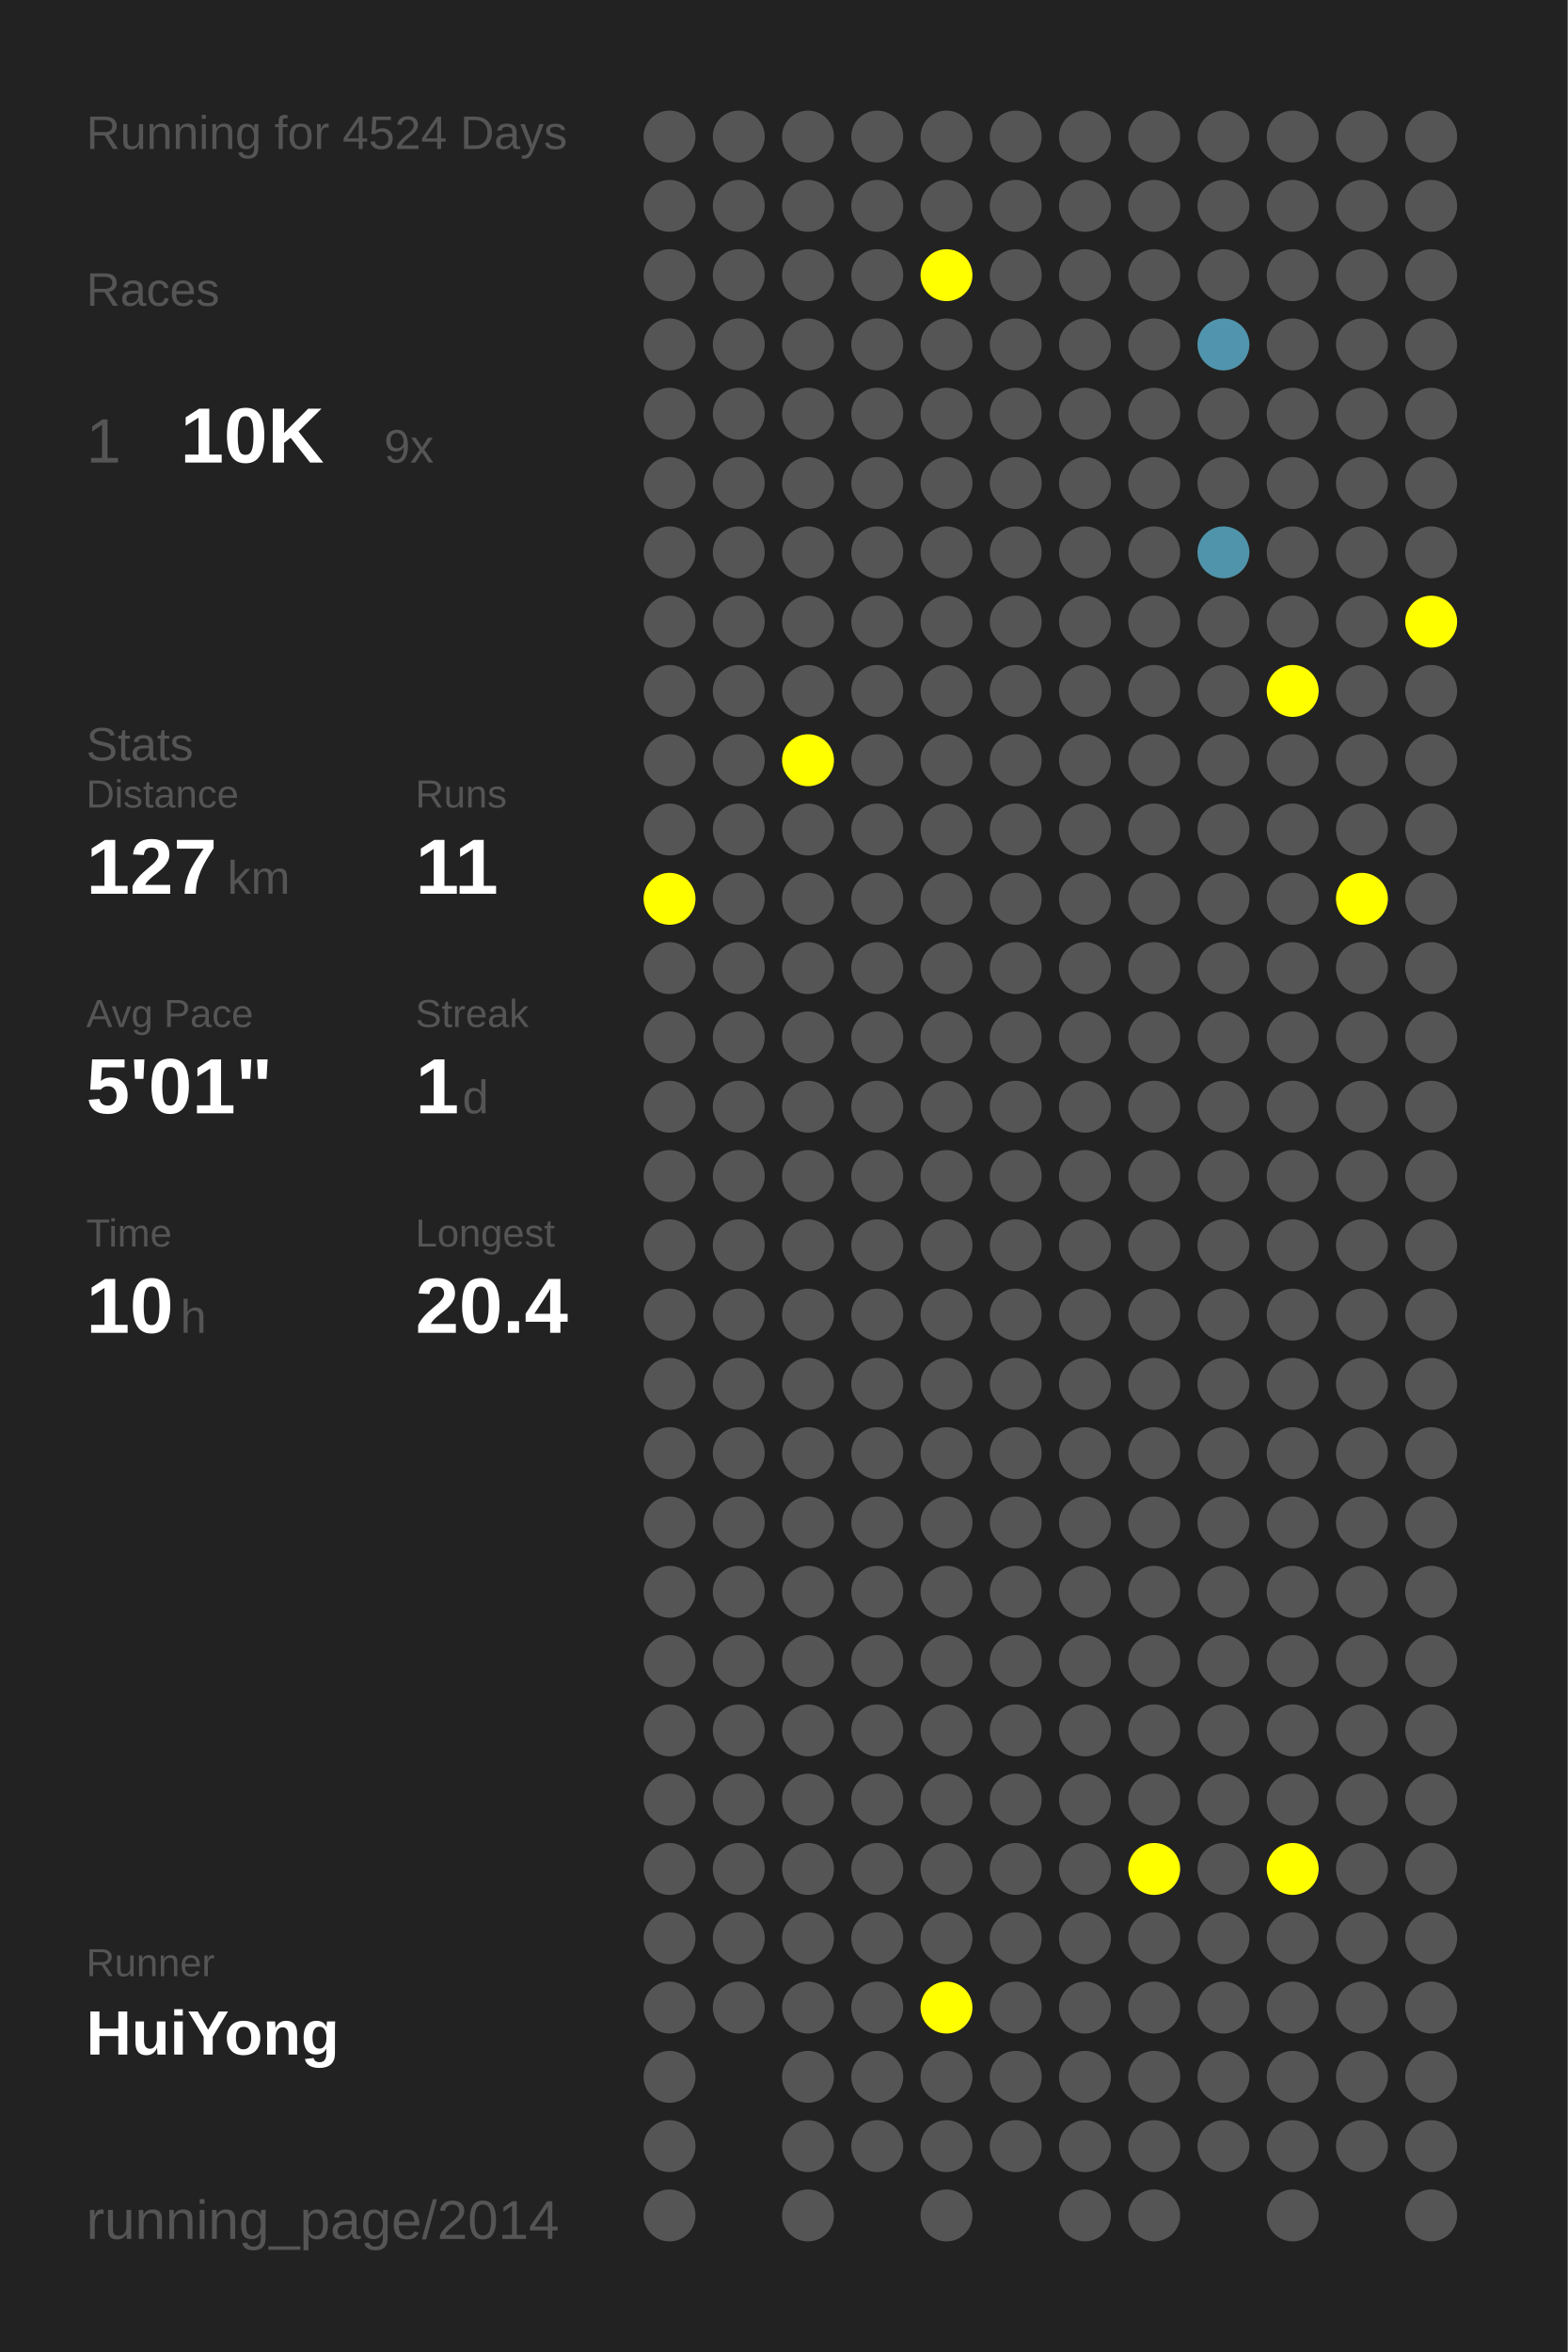
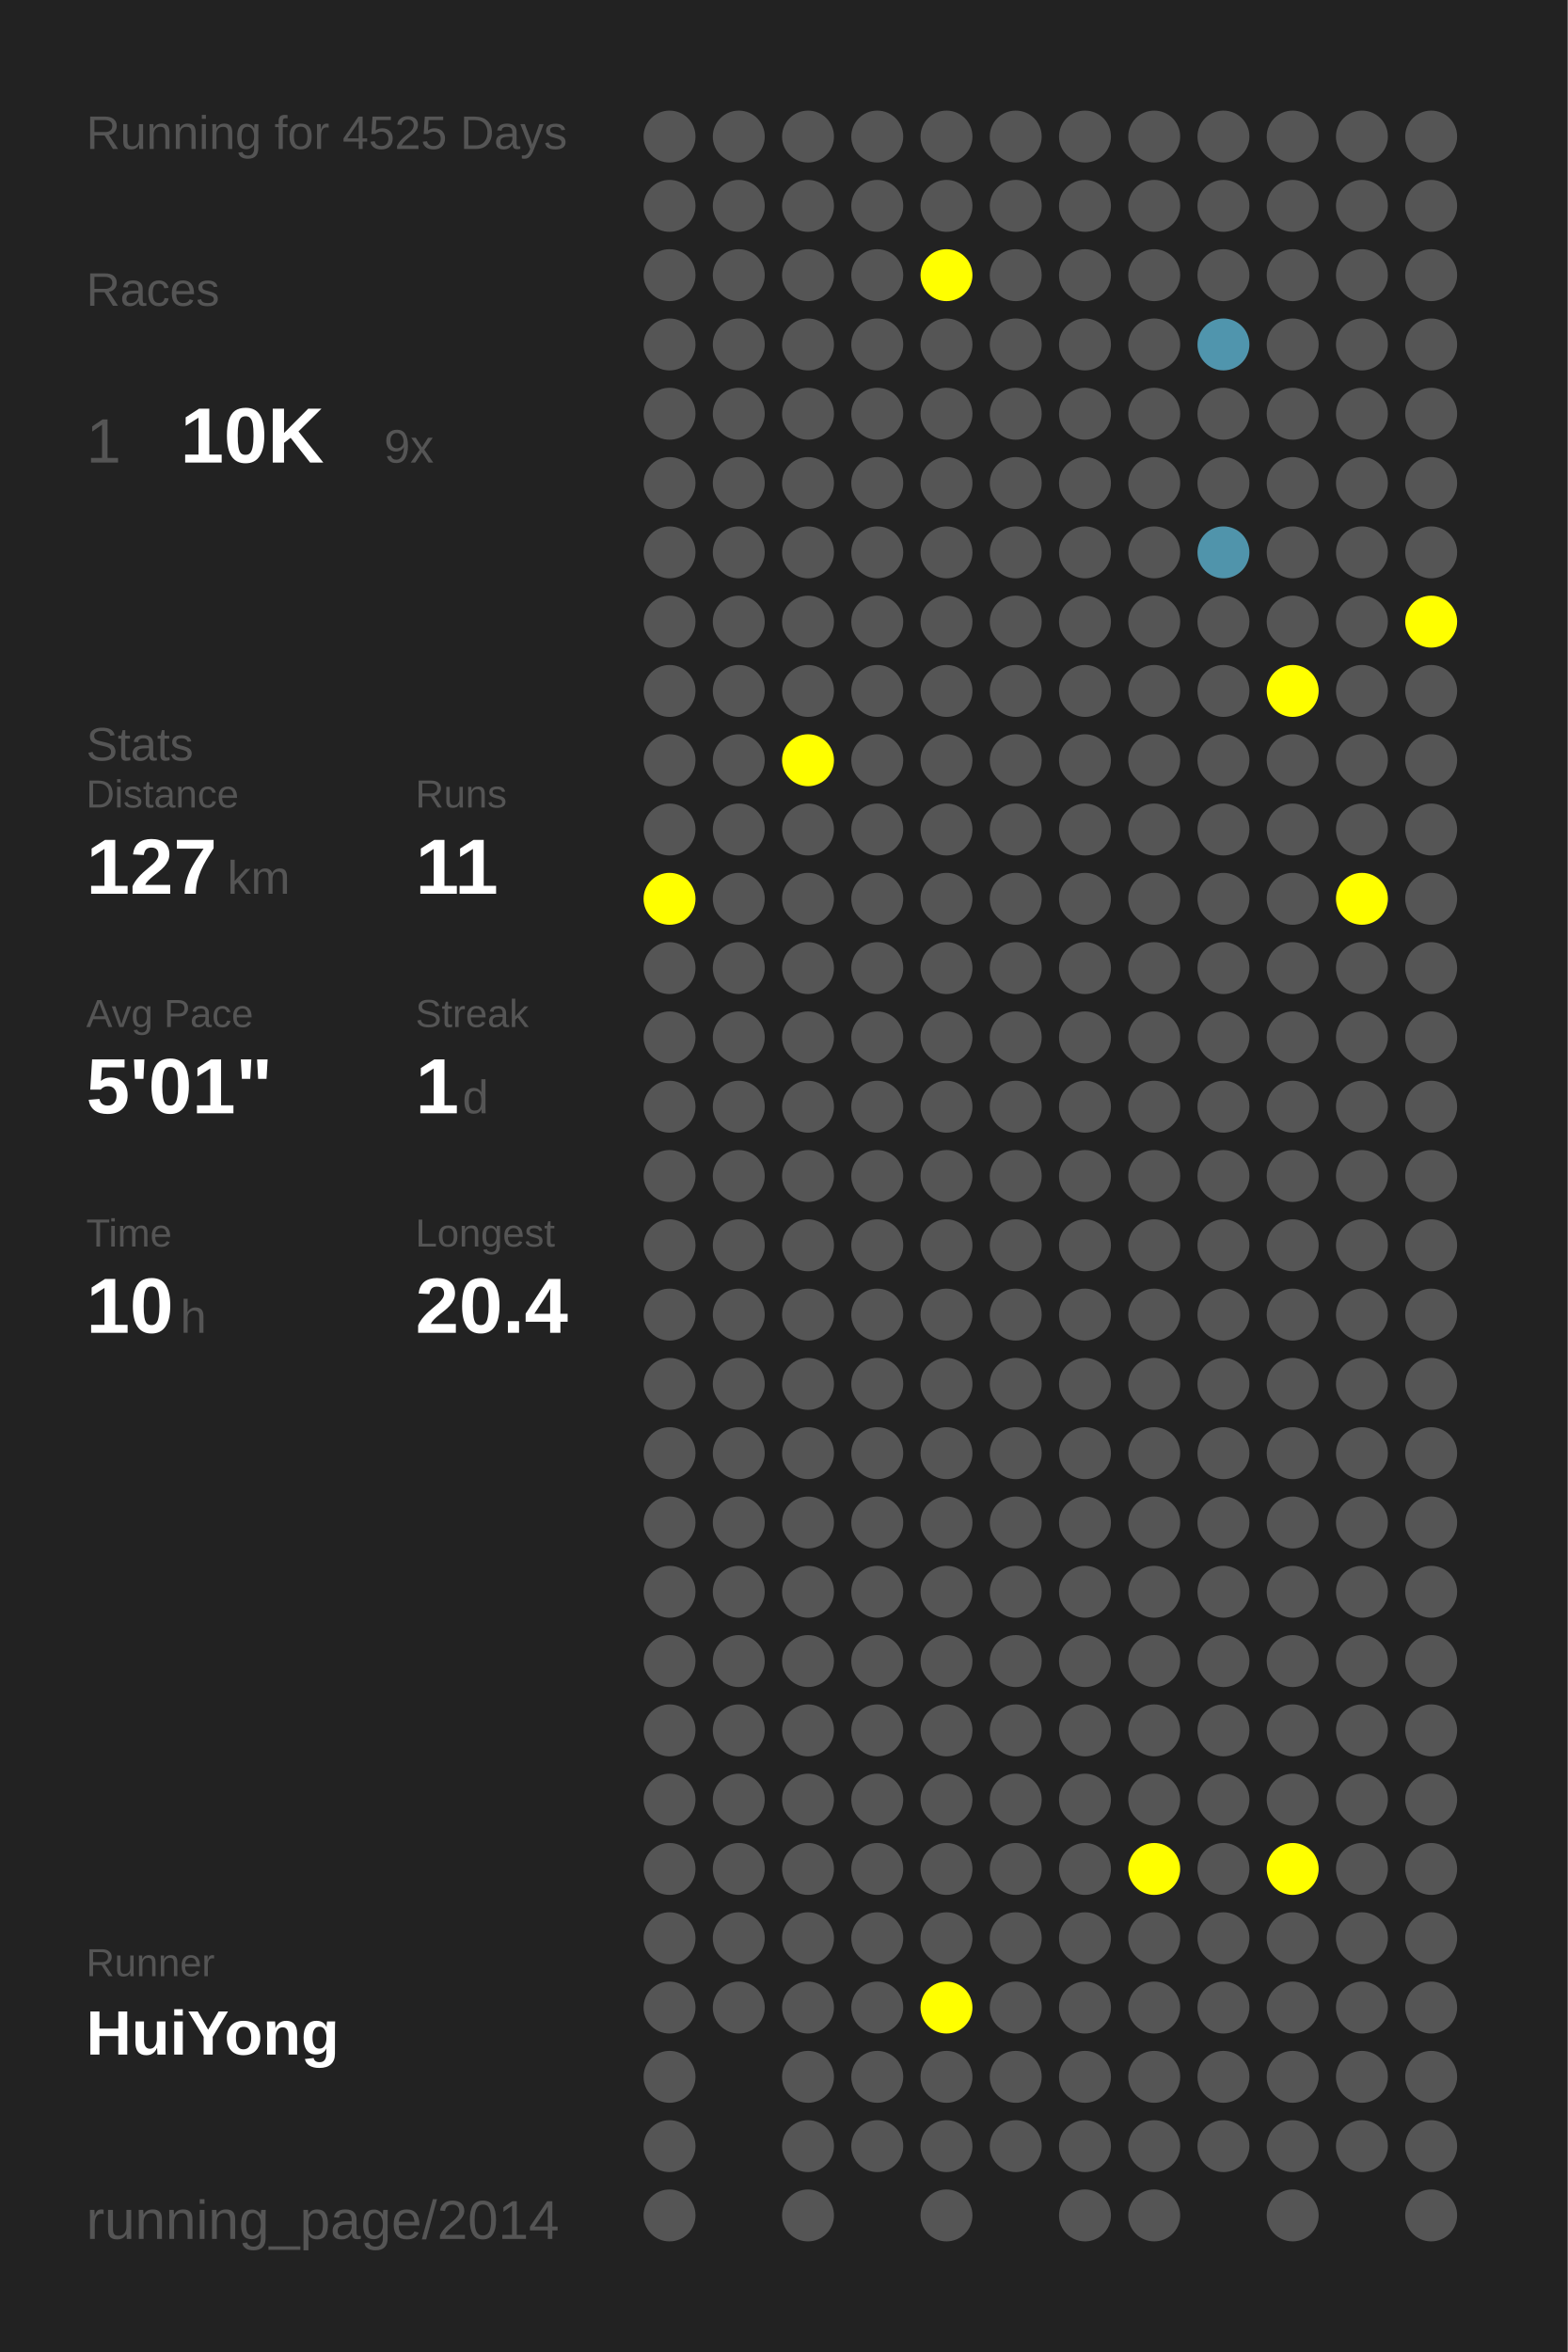
<svg xmlns="http://www.w3.org/2000/svg" baseProfile="full" height="300mm" version="1.1" viewBox="0,0,200,300" width="200mm">
  <defs />
  <rect fill="#222222" height="300" width="200" x="0" y="0" />
-   <text fill="#555555" style="font-size:6px; font-family:Arial;" x="11" y="19">Running for 4524 Days</text>
+   <text fill="#555555" style="font-size:6px; font-family:Arial;" x="11" y="19">Running for 4525 Days</text>
  <text fill="#555555" style="font-size:6px; font-family:Arial;" x="11" y="39">Races</text>
  <text fill="#555555" style="font-size:8px; font-family:Arial;" x="11" y="59">1</text>
  <text fill="#FFFFFF" style="font-size:10px; font-family:Arial; font-weight:bold;" x="23" y="59">10K</text>
  <text fill="#555555" style="font-size:6px; font-family:Arial;" x="49" y="59">9x</text>
  <text fill="#555555" style="font-size:6px; font-family:Arial;" x="11" y="97">Stats</text>
  <text fill="#555555" style="font-size:5px; font-family:Arial;" x="11" y="103">Distance</text>
  <text fill="#FFFFFF" style="font-size:10px; font-family:Arial; font-weight:bold;" x="11" y="114">127</text>
  <text fill="#555555" style="font-size:6px; font-family:Arial;" x="29" y="114">km</text>
  <text fill="#555555" style="font-size:5px; font-family:Arial;" x="53" y="103">Runs</text>
  <text fill="#FFFFFF" style="font-size:10px; font-family:Arial; font-weight:bold;" x="53" y="114">11</text>
  <text fill="#555555" style="font-size:5px; font-family:Arial;" x="11" y="131">Avg Pace</text>
  <text fill="#FFFFFF" style="font-size:10px; font-family:Arial; font-weight:bold;" x="11" y="142">5'01"</text>
  <text fill="#555555" style="font-size:5px; font-family:Arial;" x="53" y="131">Streak</text>
  <text fill="#FFFFFF" style="font-size:10px; font-family:Arial; font-weight:bold;" x="53" y="142">1</text>
  <text fill="#555555" style="font-size:6px; font-family:Arial;" x="59" y="142">d</text>
  <text fill="#555555" style="font-size:5px; font-family:Arial;" x="11" y="159">Time</text>
  <text fill="#FFFFFF" style="font-size:10px; font-family:Arial; font-weight:bold;" x="11" y="170">10</text>
  <text fill="#555555" style="font-size:6px; font-family:Arial;" x="23" y="170">h</text>
  <text fill="#555555" style="font-size:5px; font-family:Arial;" x="53" y="159">Longest</text>
  <text fill="#FFFFFF" style="font-size:10px; font-family:Arial; font-weight:bold;" x="53" y="170">20.4</text>
  <text fill="#555555" style="font-size:5px; font-family:Arial;" x="11" y="252.065">Runner</text>
  <text fill="#FFFFFF" style="font-size:8px; font-family:Arial; font-weight:bold;" x="11" y="262.065">HuiYong</text>
  <text fill="#555555" style="font-size:7px; font-family:Arial;" x="11" y="285.581">running_page/2014</text>
  <circle cx="85.417" cy="17.419" fill="#555555" r="3.312" />
  <circle cx="85.417" cy="26.258" fill="#555555" r="3.312" />
  <circle cx="85.417" cy="35.097" fill="#555555" r="3.312" />
  <circle cx="85.417" cy="43.935" fill="#555555" r="3.312" />
  <circle cx="85.417" cy="52.774" fill="#555555" r="3.312" />
  <circle cx="85.417" cy="61.613" fill="#555555" r="3.312" />
  <circle cx="85.417" cy="70.452" fill="#555555" r="3.312" />
  <circle cx="85.417" cy="79.29" fill="#555555" r="3.312" />
  <circle cx="85.417" cy="88.129" fill="#555555" r="3.312" />
  <circle cx="85.417" cy="96.968" fill="#555555" r="3.312" />
  <circle cx="85.417" cy="105.806" fill="#555555" r="3.312" />
  <circle cx="85.417" cy="114.645" fill="#FFFF00" r="3.312" />
  <circle cx="85.417" cy="123.484" fill="#555555" r="3.312" />
  <circle cx="85.417" cy="132.323" fill="#555555" r="3.312" />
  <circle cx="85.417" cy="141.161" fill="#555555" r="3.312" />
  <circle cx="85.417" cy="150" fill="#555555" r="3.312" />
  <circle cx="85.417" cy="158.839" fill="#555555" r="3.312" />
  <circle cx="85.417" cy="167.677" fill="#555555" r="3.312" />
  <circle cx="85.417" cy="176.516" fill="#555555" r="3.312" />
  <circle cx="85.417" cy="185.355" fill="#555555" r="3.312" />
  <circle cx="85.417" cy="194.194" fill="#555555" r="3.312" />
  <circle cx="85.417" cy="203.032" fill="#555555" r="3.312" />
  <circle cx="85.417" cy="211.871" fill="#555555" r="3.312" />
  <circle cx="85.417" cy="220.71" fill="#555555" r="3.312" />
  <circle cx="85.417" cy="229.548" fill="#555555" r="3.312" />
  <circle cx="85.417" cy="238.387" fill="#555555" r="3.312" />
  <circle cx="85.417" cy="247.226" fill="#555555" r="3.312" />
  <circle cx="85.417" cy="256.065" fill="#555555" r="3.312" />
  <circle cx="85.417" cy="264.903" fill="#555555" r="3.312" />
  <circle cx="85.417" cy="273.742" fill="#555555" r="3.312" />
  <circle cx="85.417" cy="282.581" fill="#555555" r="3.312" />
  <circle cx="94.25" cy="17.419" fill="#555555" r="3.312" />
  <circle cx="94.25" cy="26.258" fill="#555555" r="3.312" />
  <circle cx="94.25" cy="35.097" fill="#555555" r="3.312" />
  <circle cx="94.25" cy="43.935" fill="#555555" r="3.312" />
  <circle cx="94.25" cy="52.774" fill="#555555" r="3.312" />
  <circle cx="94.25" cy="61.613" fill="#555555" r="3.312" />
  <circle cx="94.25" cy="70.452" fill="#555555" r="3.312" />
  <circle cx="94.25" cy="79.29" fill="#555555" r="3.312" />
  <circle cx="94.25" cy="88.129" fill="#555555" r="3.312" />
  <circle cx="94.25" cy="96.968" fill="#555555" r="3.312" />
  <circle cx="94.25" cy="105.806" fill="#555555" r="3.312" />
  <circle cx="94.25" cy="114.645" fill="#555555" r="3.312" />
  <circle cx="94.25" cy="123.484" fill="#555555" r="3.312" />
  <circle cx="94.25" cy="132.323" fill="#555555" r="3.312" />
  <circle cx="94.25" cy="141.161" fill="#555555" r="3.312" />
  <circle cx="94.25" cy="150" fill="#555555" r="3.312" />
  <circle cx="94.25" cy="158.839" fill="#555555" r="3.312" />
  <circle cx="94.25" cy="167.677" fill="#555555" r="3.312" />
  <circle cx="94.25" cy="176.516" fill="#555555" r="3.312" />
  <circle cx="94.25" cy="185.355" fill="#555555" r="3.312" />
  <circle cx="94.25" cy="194.194" fill="#555555" r="3.312" />
  <circle cx="94.25" cy="203.032" fill="#555555" r="3.312" />
  <circle cx="94.25" cy="211.871" fill="#555555" r="3.312" />
  <circle cx="94.25" cy="220.71" fill="#555555" r="3.312" />
  <circle cx="94.25" cy="229.548" fill="#555555" r="3.312" />
  <circle cx="94.25" cy="238.387" fill="#555555" r="3.312" />
  <circle cx="94.25" cy="247.226" fill="#555555" r="3.312" />
  <circle cx="94.25" cy="256.065" fill="#555555" r="3.312" />
  <circle cx="103.083" cy="17.419" fill="#555555" r="3.312" />
  <circle cx="103.083" cy="26.258" fill="#555555" r="3.312" />
  <circle cx="103.083" cy="35.097" fill="#555555" r="3.312" />
  <circle cx="103.083" cy="43.935" fill="#555555" r="3.312" />
  <circle cx="103.083" cy="52.774" fill="#555555" r="3.312" />
  <circle cx="103.083" cy="61.613" fill="#555555" r="3.312" />
  <circle cx="103.083" cy="70.452" fill="#555555" r="3.312" />
  <circle cx="103.083" cy="79.29" fill="#555555" r="3.312" />
  <circle cx="103.083" cy="88.129" fill="#555555" r="3.312" />
  <circle cx="103.083" cy="96.968" fill="#FFFF00" r="3.312" />
  <circle cx="103.083" cy="105.806" fill="#555555" r="3.312" />
  <circle cx="103.083" cy="114.645" fill="#555555" r="3.312" />
  <circle cx="103.083" cy="123.484" fill="#555555" r="3.312" />
  <circle cx="103.083" cy="132.323" fill="#555555" r="3.312" />
  <circle cx="103.083" cy="141.161" fill="#555555" r="3.312" />
  <circle cx="103.083" cy="150" fill="#555555" r="3.312" />
  <circle cx="103.083" cy="158.839" fill="#555555" r="3.312" />
  <circle cx="103.083" cy="167.677" fill="#555555" r="3.312" />
  <circle cx="103.083" cy="176.516" fill="#555555" r="3.312" />
  <circle cx="103.083" cy="185.355" fill="#555555" r="3.312" />
  <circle cx="103.083" cy="194.194" fill="#555555" r="3.312" />
  <circle cx="103.083" cy="203.032" fill="#555555" r="3.312" />
  <circle cx="103.083" cy="211.871" fill="#555555" r="3.312" />
  <circle cx="103.083" cy="220.71" fill="#555555" r="3.312" />
  <circle cx="103.083" cy="229.548" fill="#555555" r="3.312" />
  <circle cx="103.083" cy="238.387" fill="#555555" r="3.312" />
  <circle cx="103.083" cy="247.226" fill="#555555" r="3.312" />
  <circle cx="103.083" cy="256.065" fill="#555555" r="3.312" />
  <circle cx="103.083" cy="264.903" fill="#555555" r="3.312" />
  <circle cx="103.083" cy="273.742" fill="#555555" r="3.312" />
  <circle cx="103.083" cy="282.581" fill="#555555" r="3.312" />
  <circle cx="111.917" cy="17.419" fill="#555555" r="3.312" />
  <circle cx="111.917" cy="26.258" fill="#555555" r="3.312" />
  <circle cx="111.917" cy="35.097" fill="#555555" r="3.312" />
  <circle cx="111.917" cy="43.935" fill="#555555" r="3.312" />
  <circle cx="111.917" cy="52.774" fill="#555555" r="3.312" />
  <circle cx="111.917" cy="61.613" fill="#555555" r="3.312" />
  <circle cx="111.917" cy="70.452" fill="#555555" r="3.312" />
  <circle cx="111.917" cy="79.29" fill="#555555" r="3.312" />
  <circle cx="111.917" cy="88.129" fill="#555555" r="3.312" />
  <circle cx="111.917" cy="96.968" fill="#555555" r="3.312" />
  <circle cx="111.917" cy="105.806" fill="#555555" r="3.312" />
  <circle cx="111.917" cy="114.645" fill="#555555" r="3.312" />
  <circle cx="111.917" cy="123.484" fill="#555555" r="3.312" />
  <circle cx="111.917" cy="132.323" fill="#555555" r="3.312" />
  <circle cx="111.917" cy="141.161" fill="#555555" r="3.312" />
  <circle cx="111.917" cy="150" fill="#555555" r="3.312" />
  <circle cx="111.917" cy="158.839" fill="#555555" r="3.312" />
  <circle cx="111.917" cy="167.677" fill="#555555" r="3.312" />
  <circle cx="111.917" cy="176.516" fill="#555555" r="3.312" />
  <circle cx="111.917" cy="185.355" fill="#555555" r="3.312" />
  <circle cx="111.917" cy="194.194" fill="#555555" r="3.312" />
  <circle cx="111.917" cy="203.032" fill="#555555" r="3.312" />
  <circle cx="111.917" cy="211.871" fill="#555555" r="3.312" />
  <circle cx="111.917" cy="220.71" fill="#555555" r="3.312" />
  <circle cx="111.917" cy="229.548" fill="#555555" r="3.312" />
  <circle cx="111.917" cy="238.387" fill="#555555" r="3.312" />
  <circle cx="111.917" cy="247.226" fill="#555555" r="3.312" />
  <circle cx="111.917" cy="256.065" fill="#555555" r="3.312" />
  <circle cx="111.917" cy="264.903" fill="#555555" r="3.312" />
  <circle cx="111.917" cy="273.742" fill="#555555" r="3.312" />
  <circle cx="120.75" cy="17.419" fill="#555555" r="3.312" />
  <circle cx="120.75" cy="26.258" fill="#555555" r="3.312" />
  <circle cx="120.75" cy="35.097" fill="#FFFF00" r="3.312" />
  <circle cx="120.75" cy="43.935" fill="#555555" r="3.312" />
  <circle cx="120.75" cy="52.774" fill="#555555" r="3.312" />
  <circle cx="120.75" cy="61.613" fill="#555555" r="3.312" />
  <circle cx="120.75" cy="70.452" fill="#555555" r="3.312" />
  <circle cx="120.75" cy="79.29" fill="#555555" r="3.312" />
  <circle cx="120.75" cy="88.129" fill="#555555" r="3.312" />
  <circle cx="120.75" cy="96.968" fill="#555555" r="3.312" />
  <circle cx="120.75" cy="105.806" fill="#555555" r="3.312" />
  <circle cx="120.75" cy="114.645" fill="#555555" r="3.312" />
  <circle cx="120.75" cy="123.484" fill="#555555" r="3.312" />
  <circle cx="120.75" cy="132.323" fill="#555555" r="3.312" />
  <circle cx="120.75" cy="141.161" fill="#555555" r="3.312" />
  <circle cx="120.75" cy="150" fill="#555555" r="3.312" />
  <circle cx="120.75" cy="158.839" fill="#555555" r="3.312" />
  <circle cx="120.75" cy="167.677" fill="#555555" r="3.312" />
  <circle cx="120.75" cy="176.516" fill="#555555" r="3.312" />
  <circle cx="120.75" cy="185.355" fill="#555555" r="3.312" />
  <circle cx="120.75" cy="194.194" fill="#555555" r="3.312" />
  <circle cx="120.75" cy="203.032" fill="#555555" r="3.312" />
  <circle cx="120.75" cy="211.871" fill="#555555" r="3.312" />
  <circle cx="120.75" cy="220.71" fill="#555555" r="3.312" />
  <circle cx="120.75" cy="229.548" fill="#555555" r="3.312" />
  <circle cx="120.75" cy="238.387" fill="#555555" r="3.312" />
  <circle cx="120.75" cy="247.226" fill="#555555" r="3.312" />
  <circle cx="120.75" cy="256.065" fill="#FFFF00" r="3.312" />
  <circle cx="120.75" cy="264.903" fill="#555555" r="3.312" />
  <circle cx="120.75" cy="273.742" fill="#555555" r="3.312" />
  <circle cx="120.75" cy="282.581" fill="#555555" r="3.312" />
  <circle cx="129.583" cy="17.419" fill="#555555" r="3.312" />
  <circle cx="129.583" cy="26.258" fill="#555555" r="3.312" />
  <circle cx="129.583" cy="35.097" fill="#555555" r="3.312" />
  <circle cx="129.583" cy="43.935" fill="#555555" r="3.312" />
  <circle cx="129.583" cy="52.774" fill="#555555" r="3.312" />
  <circle cx="129.583" cy="61.613" fill="#555555" r="3.312" />
  <circle cx="129.583" cy="70.452" fill="#555555" r="3.312" />
  <circle cx="129.583" cy="79.29" fill="#555555" r="3.312" />
  <circle cx="129.583" cy="88.129" fill="#555555" r="3.312" />
  <circle cx="129.583" cy="96.968" fill="#555555" r="3.312" />
  <circle cx="129.583" cy="105.806" fill="#555555" r="3.312" />
  <circle cx="129.583" cy="114.645" fill="#555555" r="3.312" />
  <circle cx="129.583" cy="123.484" fill="#555555" r="3.312" />
  <circle cx="129.583" cy="132.323" fill="#555555" r="3.312" />
  <circle cx="129.583" cy="141.161" fill="#555555" r="3.312" />
  <circle cx="129.583" cy="150" fill="#555555" r="3.312" />
  <circle cx="129.583" cy="158.839" fill="#555555" r="3.312" />
  <circle cx="129.583" cy="167.677" fill="#555555" r="3.312" />
  <circle cx="129.583" cy="176.516" fill="#555555" r="3.312" />
  <circle cx="129.583" cy="185.355" fill="#555555" r="3.312" />
  <circle cx="129.583" cy="194.194" fill="#555555" r="3.312" />
  <circle cx="129.583" cy="203.032" fill="#555555" r="3.312" />
  <circle cx="129.583" cy="211.871" fill="#555555" r="3.312" />
  <circle cx="129.583" cy="220.71" fill="#555555" r="3.312" />
  <circle cx="129.583" cy="229.548" fill="#555555" r="3.312" />
  <circle cx="129.583" cy="238.387" fill="#555555" r="3.312" />
  <circle cx="129.583" cy="247.226" fill="#555555" r="3.312" />
  <circle cx="129.583" cy="256.065" fill="#555555" r="3.312" />
  <circle cx="129.583" cy="264.903" fill="#555555" r="3.312" />
  <circle cx="129.583" cy="273.742" fill="#555555" r="3.312" />
  <circle cx="138.417" cy="17.419" fill="#555555" r="3.312" />
  <circle cx="138.417" cy="26.258" fill="#555555" r="3.312" />
  <circle cx="138.417" cy="35.097" fill="#555555" r="3.312" />
  <circle cx="138.417" cy="43.935" fill="#555555" r="3.312" />
  <circle cx="138.417" cy="52.774" fill="#555555" r="3.312" />
  <circle cx="138.417" cy="61.613" fill="#555555" r="3.312" />
  <circle cx="138.417" cy="70.452" fill="#555555" r="3.312" />
  <circle cx="138.417" cy="79.29" fill="#555555" r="3.312" />
  <circle cx="138.417" cy="88.129" fill="#555555" r="3.312" />
  <circle cx="138.417" cy="96.968" fill="#555555" r="3.312" />
  <circle cx="138.417" cy="105.806" fill="#555555" r="3.312" />
  <circle cx="138.417" cy="114.645" fill="#555555" r="3.312" />
  <circle cx="138.417" cy="123.484" fill="#555555" r="3.312" />
  <circle cx="138.417" cy="132.323" fill="#555555" r="3.312" />
  <circle cx="138.417" cy="141.161" fill="#555555" r="3.312" />
  <circle cx="138.417" cy="150" fill="#555555" r="3.312" />
  <circle cx="138.417" cy="158.839" fill="#555555" r="3.312" />
  <circle cx="138.417" cy="167.677" fill="#555555" r="3.312" />
  <circle cx="138.417" cy="176.516" fill="#555555" r="3.312" />
  <circle cx="138.417" cy="185.355" fill="#555555" r="3.312" />
  <circle cx="138.417" cy="194.194" fill="#555555" r="3.312" />
  <circle cx="138.417" cy="203.032" fill="#555555" r="3.312" />
  <circle cx="138.417" cy="211.871" fill="#555555" r="3.312" />
  <circle cx="138.417" cy="220.71" fill="#555555" r="3.312" />
  <circle cx="138.417" cy="229.548" fill="#555555" r="3.312" />
  <circle cx="138.417" cy="238.387" fill="#555555" r="3.312" />
  <circle cx="138.417" cy="247.226" fill="#555555" r="3.312" />
  <circle cx="138.417" cy="256.065" fill="#555555" r="3.312" />
  <circle cx="138.417" cy="264.903" fill="#555555" r="3.312" />
  <circle cx="138.417" cy="273.742" fill="#555555" r="3.312" />
  <circle cx="138.417" cy="282.581" fill="#555555" r="3.312" />
  <circle cx="147.25" cy="17.419" fill="#555555" r="3.312" />
  <circle cx="147.25" cy="26.258" fill="#555555" r="3.312" />
  <circle cx="147.25" cy="35.097" fill="#555555" r="3.312" />
  <circle cx="147.25" cy="43.935" fill="#555555" r="3.312" />
  <circle cx="147.25" cy="52.774" fill="#555555" r="3.312" />
  <circle cx="147.25" cy="61.613" fill="#555555" r="3.312" />
  <circle cx="147.25" cy="70.452" fill="#555555" r="3.312" />
  <circle cx="147.25" cy="79.29" fill="#555555" r="3.312" />
  <circle cx="147.25" cy="88.129" fill="#555555" r="3.312" />
  <circle cx="147.25" cy="96.968" fill="#555555" r="3.312" />
  <circle cx="147.25" cy="105.806" fill="#555555" r="3.312" />
  <circle cx="147.25" cy="114.645" fill="#555555" r="3.312" />
  <circle cx="147.25" cy="123.484" fill="#555555" r="3.312" />
  <circle cx="147.25" cy="132.323" fill="#555555" r="3.312" />
  <circle cx="147.25" cy="141.161" fill="#555555" r="3.312" />
  <circle cx="147.25" cy="150" fill="#555555" r="3.312" />
  <circle cx="147.25" cy="158.839" fill="#555555" r="3.312" />
  <circle cx="147.25" cy="167.677" fill="#555555" r="3.312" />
  <circle cx="147.25" cy="176.516" fill="#555555" r="3.312" />
  <circle cx="147.25" cy="185.355" fill="#555555" r="3.312" />
  <circle cx="147.25" cy="194.194" fill="#555555" r="3.312" />
  <circle cx="147.25" cy="203.032" fill="#555555" r="3.312" />
  <circle cx="147.25" cy="211.871" fill="#555555" r="3.312" />
  <circle cx="147.25" cy="220.71" fill="#555555" r="3.312" />
  <circle cx="147.25" cy="229.548" fill="#555555" r="3.312" />
  <circle cx="147.25" cy="238.387" fill="#FFFF00" r="3.312" />
  <circle cx="147.25" cy="247.226" fill="#555555" r="3.312" />
  <circle cx="147.25" cy="256.065" fill="#555555" r="3.312" />
  <circle cx="147.25" cy="264.903" fill="#555555" r="3.312" />
  <circle cx="147.25" cy="273.742" fill="#555555" r="3.312" />
  <circle cx="147.25" cy="282.581" fill="#555555" r="3.312" />
  <circle cx="156.083" cy="17.419" fill="#555555" r="3.312" />
  <circle cx="156.083" cy="26.258" fill="#555555" r="3.312" />
  <circle cx="156.083" cy="35.097" fill="#555555" r="3.312" />
  <circle cx="156.083" cy="43.935" fill="#5095ad" r="3.312" />
  <circle cx="156.083" cy="52.774" fill="#555555" r="3.312" />
  <circle cx="156.083" cy="61.613" fill="#555555" r="3.312" />
  <circle cx="156.083" cy="70.452" fill="#5094ab" r="3.312" />
  <circle cx="156.083" cy="79.29" fill="#555555" r="3.312" />
  <circle cx="156.083" cy="88.129" fill="#555555" r="3.312" />
  <circle cx="156.083" cy="96.968" fill="#555555" r="3.312" />
  <circle cx="156.083" cy="105.806" fill="#555555" r="3.312" />
  <circle cx="156.083" cy="114.645" fill="#555555" r="3.312" />
  <circle cx="156.083" cy="123.484" fill="#555555" r="3.312" />
  <circle cx="156.083" cy="132.323" fill="#555555" r="3.312" />
  <circle cx="156.083" cy="141.161" fill="#555555" r="3.312" />
  <circle cx="156.083" cy="150" fill="#555555" r="3.312" />
  <circle cx="156.083" cy="158.839" fill="#555555" r="3.312" />
  <circle cx="156.083" cy="167.677" fill="#555555" r="3.312" />
  <circle cx="156.083" cy="176.516" fill="#555555" r="3.312" />
  <circle cx="156.083" cy="185.355" fill="#555555" r="3.312" />
  <circle cx="156.083" cy="194.194" fill="#555555" r="3.312" />
  <circle cx="156.083" cy="203.032" fill="#555555" r="3.312" />
  <circle cx="156.083" cy="211.871" fill="#555555" r="3.312" />
  <circle cx="156.083" cy="220.71" fill="#555555" r="3.312" />
  <circle cx="156.083" cy="229.548" fill="#555555" r="3.312" />
  <circle cx="156.083" cy="238.387" fill="#555555" r="3.312" />
  <circle cx="156.083" cy="247.226" fill="#555555" r="3.312" />
  <circle cx="156.083" cy="256.065" fill="#555555" r="3.312" />
  <circle cx="156.083" cy="264.903" fill="#555555" r="3.312" />
  <circle cx="156.083" cy="273.742" fill="#555555" r="3.312" />
  <circle cx="164.917" cy="17.419" fill="#555555" r="3.312" />
  <circle cx="164.917" cy="26.258" fill="#555555" r="3.312" />
  <circle cx="164.917" cy="35.097" fill="#555555" r="3.312" />
  <circle cx="164.917" cy="43.935" fill="#555555" r="3.312" />
  <circle cx="164.917" cy="52.774" fill="#555555" r="3.312" />
  <circle cx="164.917" cy="61.613" fill="#555555" r="3.312" />
  <circle cx="164.917" cy="70.452" fill="#555555" r="3.312" />
  <circle cx="164.917" cy="79.29" fill="#555555" r="3.312" />
  <circle cx="164.917" cy="88.129" fill="#FFFF00" r="3.312" />
  <circle cx="164.917" cy="96.968" fill="#555555" r="3.312" />
  <circle cx="164.917" cy="105.806" fill="#555555" r="3.312" />
  <circle cx="164.917" cy="114.645" fill="#555555" r="3.312" />
  <circle cx="164.917" cy="123.484" fill="#555555" r="3.312" />
  <circle cx="164.917" cy="132.323" fill="#555555" r="3.312" />
  <circle cx="164.917" cy="141.161" fill="#555555" r="3.312" />
  <circle cx="164.917" cy="150" fill="#555555" r="3.312" />
  <circle cx="164.917" cy="158.839" fill="#555555" r="3.312" />
  <circle cx="164.917" cy="167.677" fill="#555555" r="3.312" />
  <circle cx="164.917" cy="176.516" fill="#555555" r="3.312" />
  <circle cx="164.917" cy="185.355" fill="#555555" r="3.312" />
  <circle cx="164.917" cy="194.194" fill="#555555" r="3.312" />
  <circle cx="164.917" cy="203.032" fill="#555555" r="3.312" />
  <circle cx="164.917" cy="211.871" fill="#555555" r="3.312" />
  <circle cx="164.917" cy="220.71" fill="#555555" r="3.312" />
  <circle cx="164.917" cy="229.548" fill="#555555" r="3.312" />
  <circle cx="164.917" cy="238.387" fill="#FFFF00" r="3.312" />
  <circle cx="164.917" cy="247.226" fill="#555555" r="3.312" />
  <circle cx="164.917" cy="256.065" fill="#555555" r="3.312" />
  <circle cx="164.917" cy="264.903" fill="#555555" r="3.312" />
  <circle cx="164.917" cy="273.742" fill="#555555" r="3.312" />
  <circle cx="164.917" cy="282.581" fill="#555555" r="3.312" />
  <circle cx="173.75" cy="17.419" fill="#555555" r="3.312" />
  <circle cx="173.75" cy="26.258" fill="#555555" r="3.312" />
  <circle cx="173.75" cy="35.097" fill="#555555" r="3.312" />
  <circle cx="173.75" cy="43.935" fill="#555555" r="3.312" />
  <circle cx="173.75" cy="52.774" fill="#555555" r="3.312" />
  <circle cx="173.75" cy="61.613" fill="#555555" r="3.312" />
  <circle cx="173.75" cy="70.452" fill="#555555" r="3.312" />
  <circle cx="173.75" cy="79.29" fill="#555555" r="3.312" />
  <circle cx="173.75" cy="88.129" fill="#555555" r="3.312" />
  <circle cx="173.75" cy="96.968" fill="#555555" r="3.312" />
  <circle cx="173.75" cy="105.806" fill="#555555" r="3.312" />
  <circle cx="173.75" cy="114.645" fill="#FFFF00" r="3.312" />
  <circle cx="173.75" cy="123.484" fill="#555555" r="3.312" />
  <circle cx="173.75" cy="132.323" fill="#555555" r="3.312" />
  <circle cx="173.75" cy="141.161" fill="#555555" r="3.312" />
  <circle cx="173.75" cy="150" fill="#555555" r="3.312" />
  <circle cx="173.75" cy="158.839" fill="#555555" r="3.312" />
  <circle cx="173.75" cy="167.677" fill="#555555" r="3.312" />
  <circle cx="173.75" cy="176.516" fill="#555555" r="3.312" />
  <circle cx="173.75" cy="185.355" fill="#555555" r="3.312" />
  <circle cx="173.75" cy="194.194" fill="#555555" r="3.312" />
  <circle cx="173.75" cy="203.032" fill="#555555" r="3.312" />
  <circle cx="173.75" cy="211.871" fill="#555555" r="3.312" />
  <circle cx="173.75" cy="220.71" fill="#555555" r="3.312" />
  <circle cx="173.75" cy="229.548" fill="#555555" r="3.312" />
  <circle cx="173.75" cy="238.387" fill="#555555" r="3.312" />
  <circle cx="173.75" cy="247.226" fill="#555555" r="3.312" />
  <circle cx="173.75" cy="256.065" fill="#555555" r="3.312" />
  <circle cx="173.75" cy="264.903" fill="#555555" r="3.312" />
  <circle cx="173.75" cy="273.742" fill="#555555" r="3.312" />
  <circle cx="182.583" cy="17.419" fill="#555555" r="3.312" />
  <circle cx="182.583" cy="26.258" fill="#555555" r="3.312" />
  <circle cx="182.583" cy="35.097" fill="#555555" r="3.312" />
  <circle cx="182.583" cy="43.935" fill="#555555" r="3.312" />
  <circle cx="182.583" cy="52.774" fill="#555555" r="3.312" />
  <circle cx="182.583" cy="61.613" fill="#555555" r="3.312" />
  <circle cx="182.583" cy="70.452" fill="#555555" r="3.312" />
  <circle cx="182.583" cy="79.29" fill="#FFFF00" r="3.312" />
  <circle cx="182.583" cy="88.129" fill="#555555" r="3.312" />
  <circle cx="182.583" cy="96.968" fill="#555555" r="3.312" />
  <circle cx="182.583" cy="105.806" fill="#555555" r="3.312" />
  <circle cx="182.583" cy="114.645" fill="#555555" r="3.312" />
  <circle cx="182.583" cy="123.484" fill="#555555" r="3.312" />
  <circle cx="182.583" cy="132.323" fill="#555555" r="3.312" />
  <circle cx="182.583" cy="141.161" fill="#555555" r="3.312" />
  <circle cx="182.583" cy="150" fill="#555555" r="3.312" />
  <circle cx="182.583" cy="158.839" fill="#555555" r="3.312" />
  <circle cx="182.583" cy="167.677" fill="#555555" r="3.312" />
  <circle cx="182.583" cy="176.516" fill="#555555" r="3.312" />
  <circle cx="182.583" cy="185.355" fill="#555555" r="3.312" />
  <circle cx="182.583" cy="194.194" fill="#555555" r="3.312" />
  <circle cx="182.583" cy="203.032" fill="#555555" r="3.312" />
  <circle cx="182.583" cy="211.871" fill="#555555" r="3.312" />
  <circle cx="182.583" cy="220.71" fill="#555555" r="3.312" />
  <circle cx="182.583" cy="229.548" fill="#555555" r="3.312" />
  <circle cx="182.583" cy="238.387" fill="#555555" r="3.312" />
  <circle cx="182.583" cy="247.226" fill="#555555" r="3.312" />
  <circle cx="182.583" cy="256.065" fill="#555555" r="3.312" />
  <circle cx="182.583" cy="264.903" fill="#555555" r="3.312" />
  <circle cx="182.583" cy="273.742" fill="#555555" r="3.312" />
  <circle cx="182.583" cy="282.581" fill="#555555" r="3.312" />
</svg>
